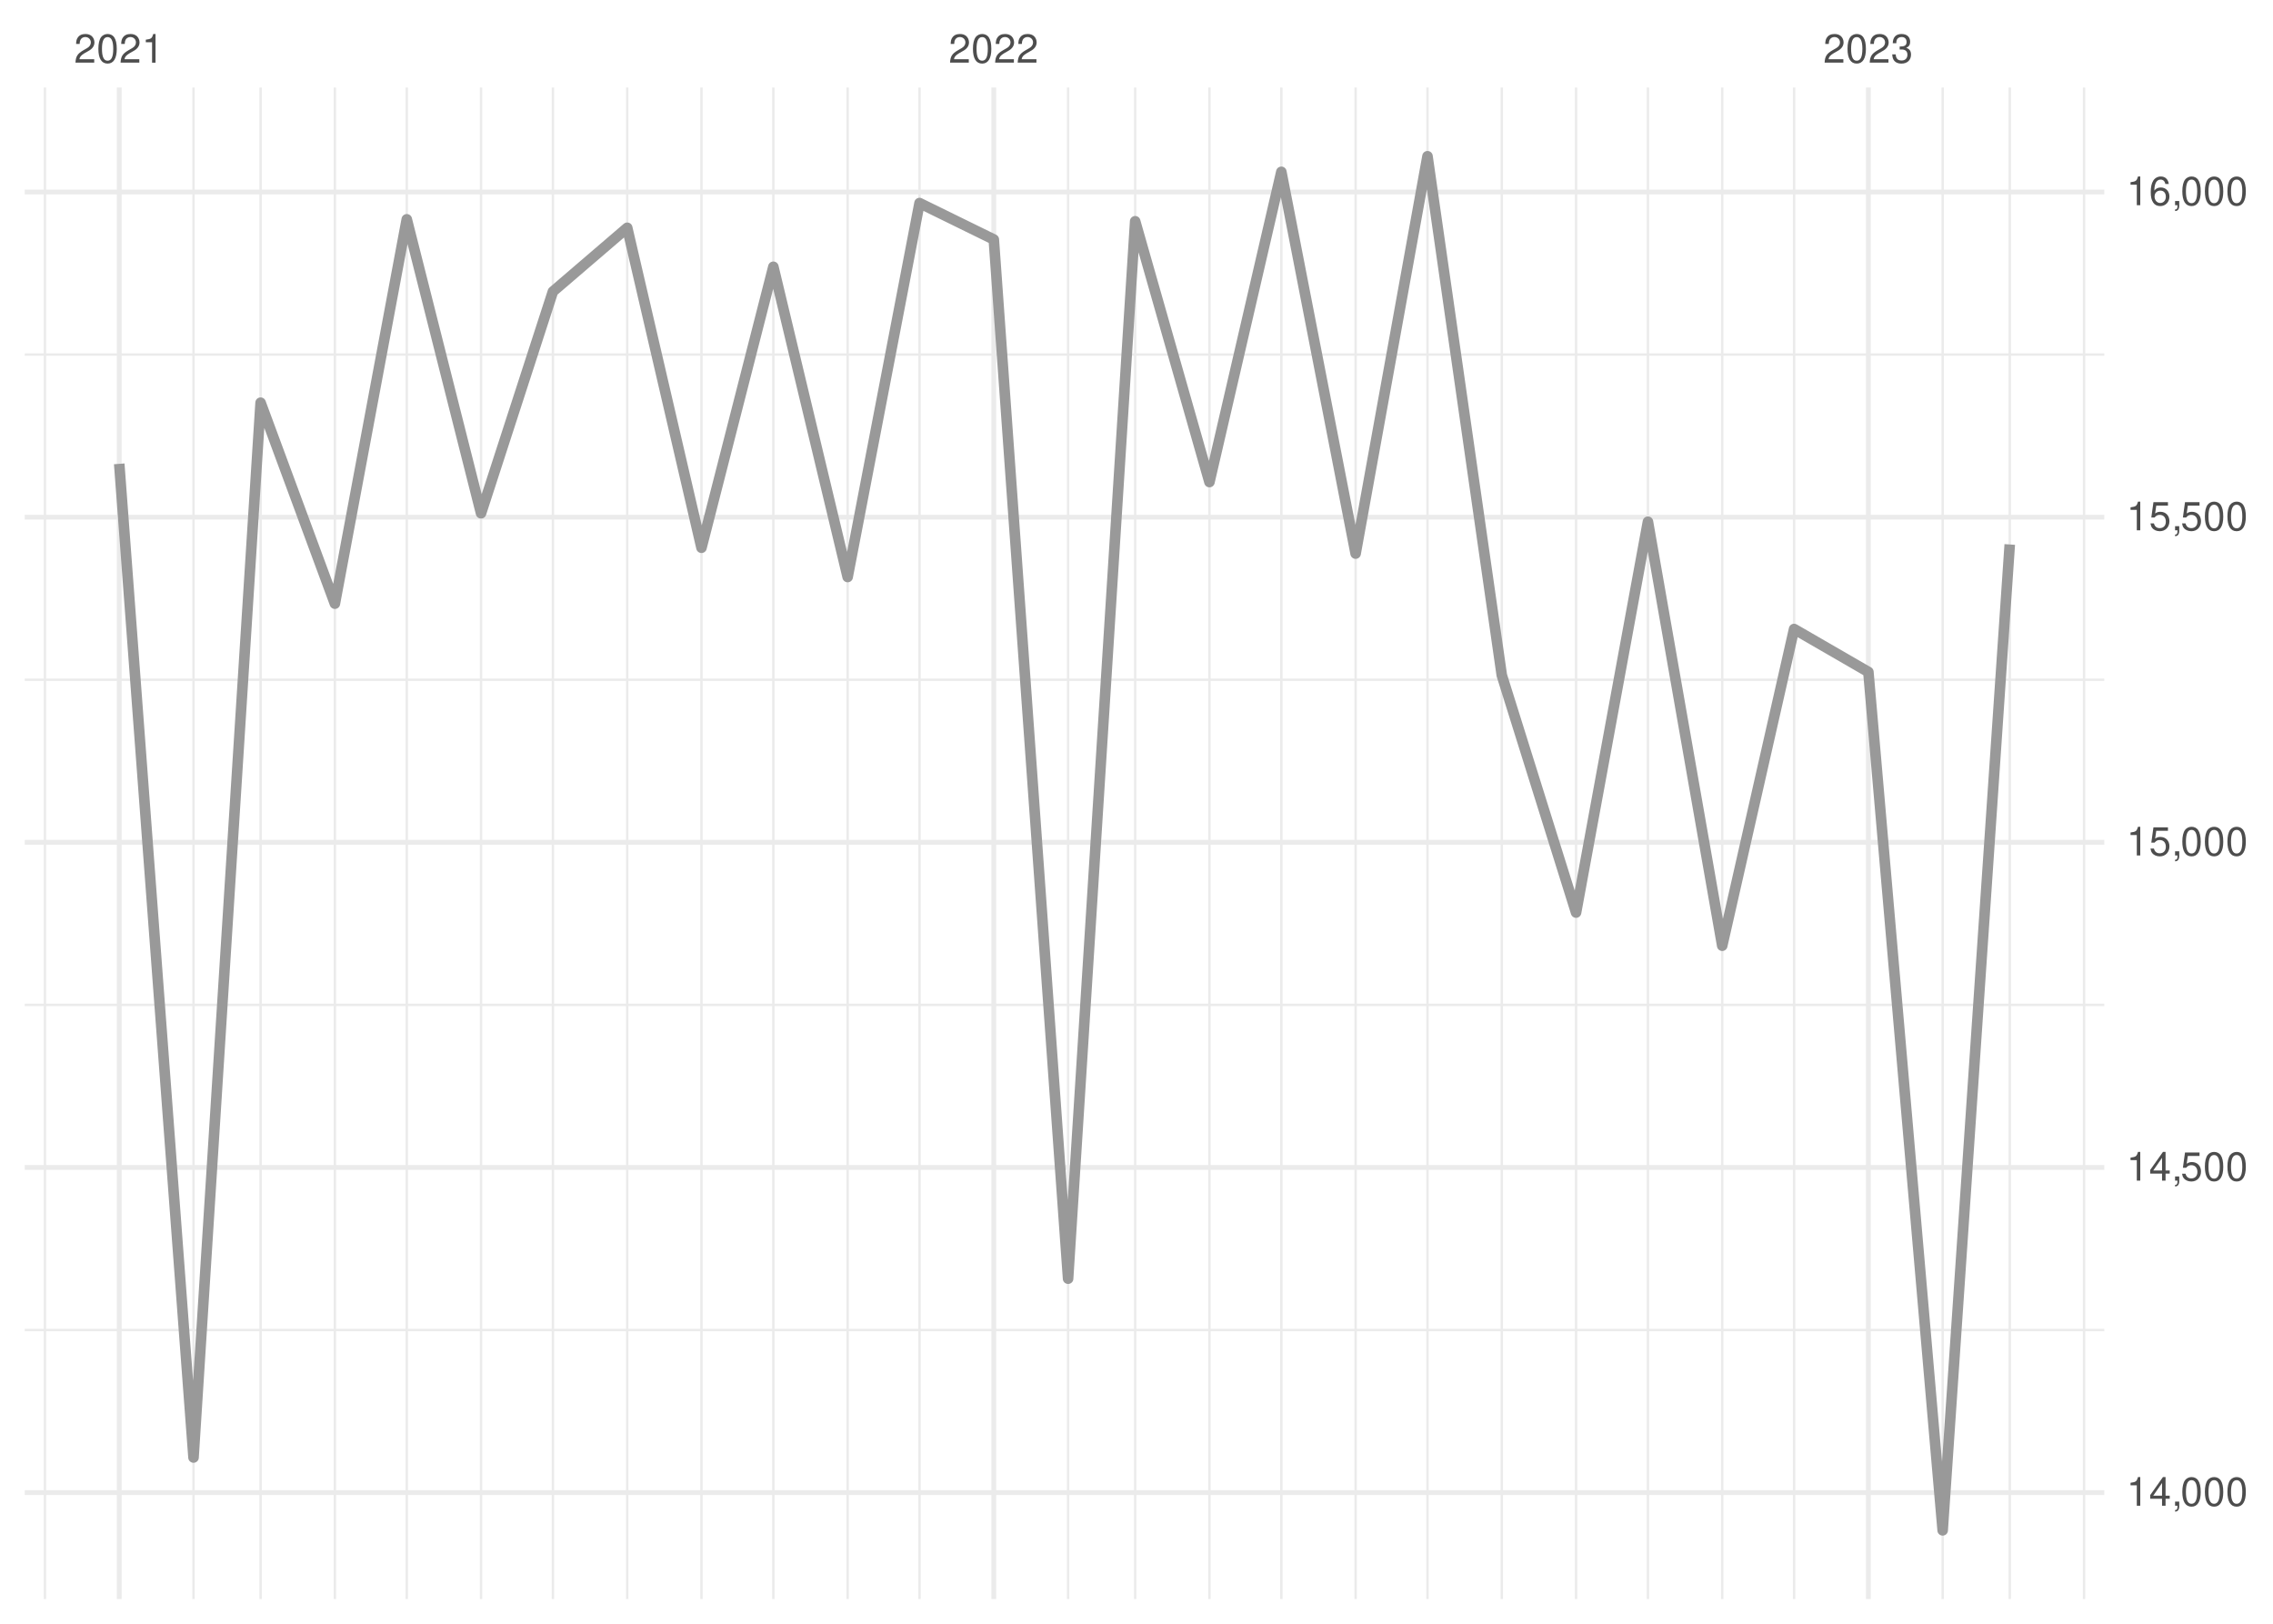
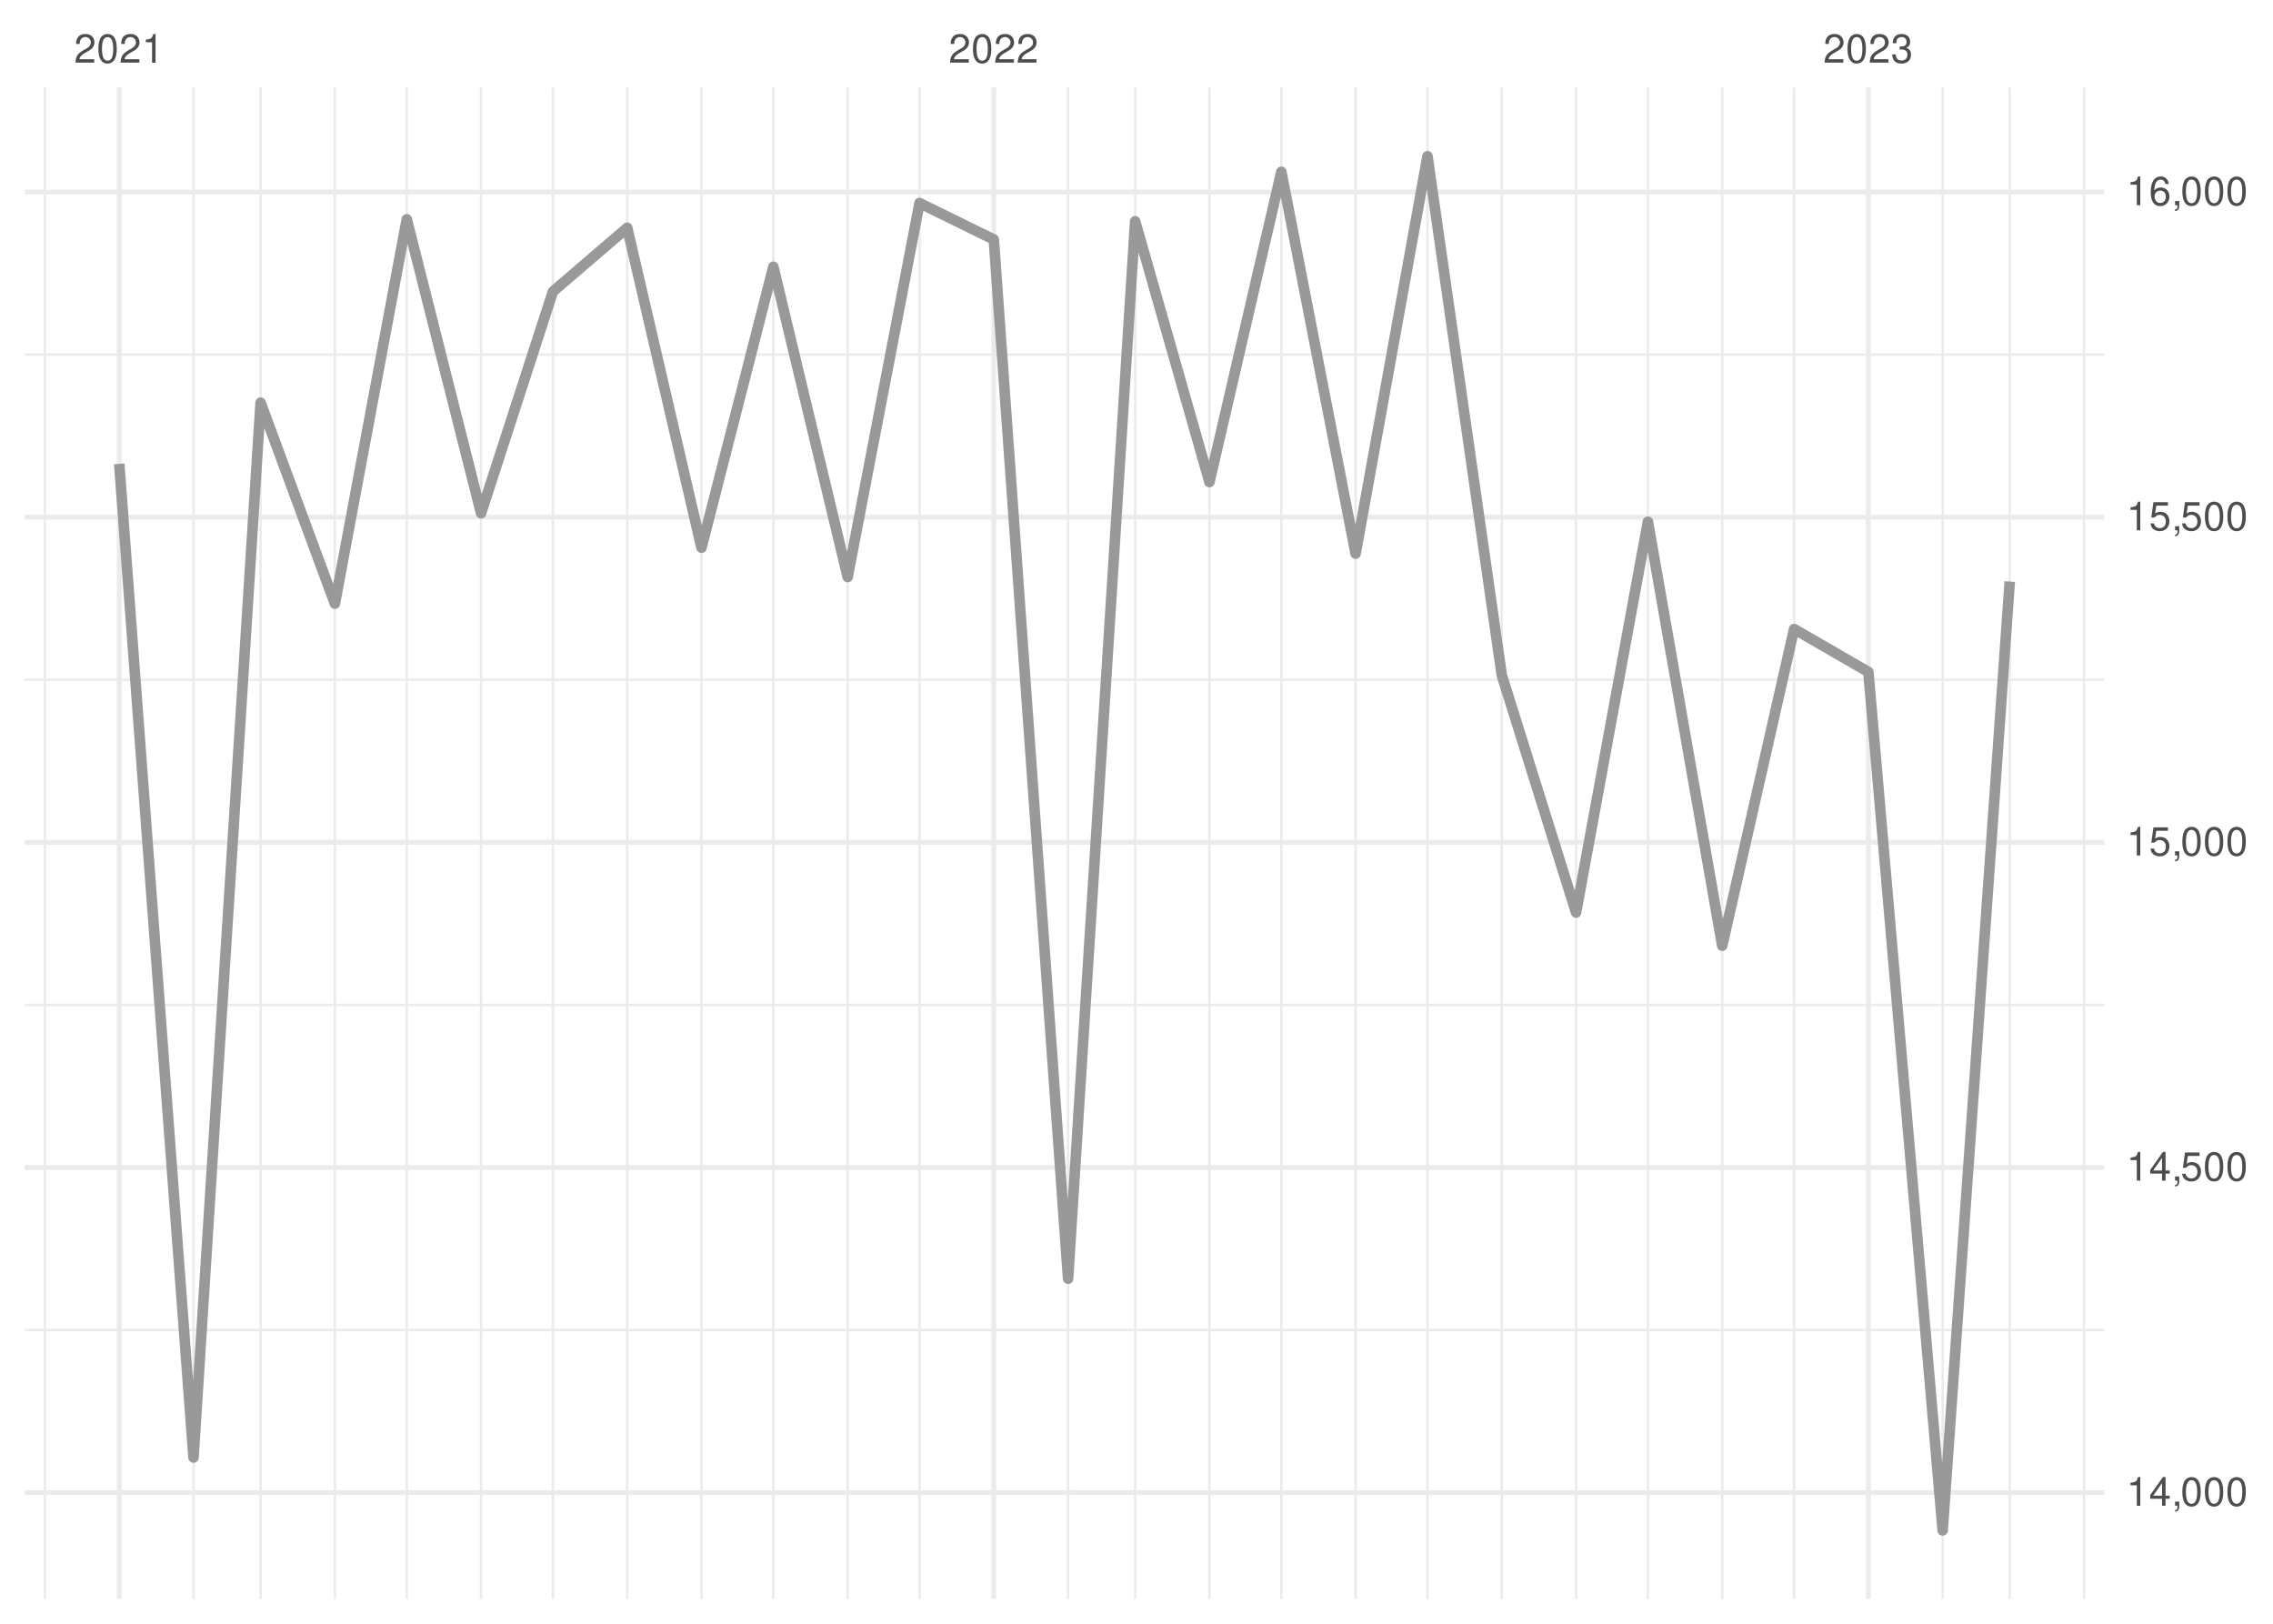
<svg xmlns="http://www.w3.org/2000/svg" xmlns:xlink="http://www.w3.org/1999/xlink" width="504pt" height="360pt" viewBox="0 0 504 360" version="1.1">
  <defs>
    <g>
      <symbol overflow="visible" id="glyph0-0">
        <path style="stroke:none;" d="" />
      </symbol>
      <symbol overflow="visible" id="glyph0-1">
        <path style="stroke:none;" d="M 4.453 -0.766 L 1.172 -0.766 C 1.25 -1.297 1.531 -1.625 2.297 -2.094 L 3.172 -2.594 C 4.047 -3.062 4.5 -3.719 4.5 -4.5 C 4.5 -5.031 4.281 -5.531 3.922 -5.875 C 3.547 -6.203 3.094 -6.359 2.5 -6.359 C 1.703 -6.359 1.125 -6.078 0.781 -5.531 C 0.547 -5.203 0.453 -4.797 0.438 -4.156 L 1.219 -4.156 C 1.234 -4.594 1.297 -4.844 1.406 -5.062 C 1.594 -5.438 2 -5.688 2.469 -5.688 C 3.172 -5.688 3.703 -5.172 3.703 -4.484 C 3.703 -3.969 3.406 -3.531 2.859 -3.219 L 2.047 -2.75 C 0.75 -2 0.375 -1.406 0.297 -0.016 L 4.453 -0.016 Z M 4.453 -0.766 " />
      </symbol>
      <symbol overflow="visible" id="glyph0-2">
        <path style="stroke:none;" d="M 2.422 -6.359 C 1.844 -6.359 1.312 -6.094 0.984 -5.672 C 0.578 -5.109 0.375 -4.25 0.375 -3.078 C 0.375 -0.938 1.078 0.203 2.422 0.203 C 3.734 0.203 4.453 -0.938 4.453 -3.031 C 4.453 -4.25 4.266 -5.078 3.859 -5.672 C 3.531 -6.109 3.016 -6.359 2.422 -6.359 Z M 2.422 -5.672 C 3.25 -5.672 3.672 -4.828 3.672 -3.094 C 3.672 -1.281 3.266 -0.438 2.406 -0.438 C 1.578 -0.438 1.172 -1.312 1.172 -3.062 C 1.172 -4.828 1.578 -5.672 2.422 -5.672 Z M 2.422 -5.672 " />
      </symbol>
      <symbol overflow="visible" id="glyph0-3">
        <path style="stroke:none;" d="M 2.281 -4.531 L 2.281 0 L 3.047 0 L 3.047 -6.359 L 2.547 -6.359 C 2.266 -5.391 2.094 -5.25 0.891 -5.094 L 0.891 -4.531 Z M 2.281 -4.531 " />
      </symbol>
      <symbol overflow="visible" id="glyph0-4">
        <path style="stroke:none;" d="M 1.938 -2.922 L 2.359 -2.922 C 3.203 -2.922 3.656 -2.531 3.656 -1.766 C 3.656 -0.969 3.172 -0.484 2.375 -0.484 C 1.516 -0.484 1.109 -0.922 1.062 -1.844 L 0.281 -1.844 C 0.312 -1.344 0.406 -1 0.547 -0.719 C 0.875 -0.109 1.484 0.203 2.344 0.203 C 3.625 0.203 4.453 -0.578 4.453 -1.781 C 4.453 -2.594 4.141 -3.031 3.391 -3.297 C 3.969 -3.531 4.266 -3.969 4.266 -4.609 C 4.266 -5.703 3.547 -6.359 2.359 -6.359 C 1.109 -6.359 0.438 -5.656 0.406 -4.312 L 1.188 -4.312 C 1.203 -4.703 1.234 -4.922 1.328 -5.109 C 1.5 -5.469 1.891 -5.688 2.375 -5.688 C 3.062 -5.688 3.469 -5.266 3.469 -4.578 C 3.469 -4.141 3.312 -3.859 2.969 -3.719 C 2.766 -3.625 2.484 -3.594 1.938 -3.578 Z M 1.938 -2.922 " />
      </symbol>
      <symbol overflow="visible" id="glyph0-5">
        <path style="stroke:none;" d="M 2.875 -1.547 L 2.875 0 L 3.656 0 L 3.656 -1.547 L 4.578 -1.547 L 4.578 -2.234 L 3.656 -2.234 L 3.656 -6.359 L 3.078 -6.359 L 0.25 -2.359 L 0.25 -1.547 Z M 2.875 -2.234 L 0.922 -2.234 L 2.875 -5.047 Z M 2.875 -2.234 " />
      </symbol>
      <symbol overflow="visible" id="glyph0-6">
        <path style="stroke:none;" d="M 0.766 -0.922 L 0.766 0 L 1.297 0 L 1.297 0.156 C 1.297 0.766 1.172 0.938 0.766 0.953 L 0.766 1.297 C 1.344 1.312 1.688 0.891 1.688 0.141 L 1.688 -0.922 Z M 0.766 -0.922 " />
      </symbol>
      <symbol overflow="visible" id="glyph0-7">
        <path style="stroke:none;" d="M 4.188 -6.234 L 0.969 -6.234 L 0.5 -2.844 L 1.219 -2.844 C 1.578 -3.266 1.875 -3.422 2.359 -3.422 C 3.203 -3.422 3.719 -2.844 3.719 -1.922 C 3.719 -1.031 3.203 -0.484 2.359 -0.484 C 1.688 -0.484 1.266 -0.828 1.078 -1.531 L 0.312 -1.531 C 0.406 -1.016 0.5 -0.781 0.688 -0.547 C 1.031 -0.078 1.672 0.203 2.375 0.203 C 3.641 0.203 4.516 -0.719 4.516 -2.031 C 4.516 -3.266 3.688 -4.109 2.5 -4.109 C 2.062 -4.109 1.703 -4 1.344 -3.734 L 1.594 -5.469 L 4.188 -5.469 Z M 4.188 -6.234 " />
      </symbol>
      <symbol overflow="visible" id="glyph0-8">
        <path style="stroke:none;" d="M 4.375 -4.703 C 4.234 -5.75 3.562 -6.359 2.609 -6.359 C 1.922 -6.359 1.312 -6.031 0.938 -5.453 C 0.547 -4.828 0.375 -4.062 0.375 -2.906 C 0.375 -1.828 0.531 -1.156 0.906 -0.594 C 1.234 -0.078 1.781 0.203 2.469 0.203 C 3.656 0.203 4.516 -0.688 4.516 -1.922 C 4.516 -3.094 3.719 -3.922 2.609 -3.922 C 1.984 -3.922 1.5 -3.688 1.172 -3.234 C 1.172 -4.797 1.672 -5.672 2.562 -5.672 C 3.109 -5.672 3.484 -5.328 3.609 -4.703 Z M 2.5 -3.234 C 3.25 -3.234 3.719 -2.703 3.719 -1.859 C 3.719 -1.062 3.188 -0.484 2.484 -0.484 C 1.766 -0.484 1.219 -1.094 1.219 -1.906 C 1.219 -2.688 1.734 -3.234 2.5 -3.234 Z M 2.5 -3.234 " />
      </symbol>
    </g>
    <clipPath id="clip1">
      <path d="M 5.48 294 L 466.59 294 L 466.59 296 L 5.48 296 Z M 5.48 294 " />
    </clipPath>
    <clipPath id="clip2">
      <path d="M 5.48 222 L 466.59 222 L 466.59 224 L 5.48 224 Z M 5.48 222 " />
    </clipPath>
    <clipPath id="clip3">
      <path d="M 5.48 150 L 466.59 150 L 466.59 151 L 5.48 151 Z M 5.48 150 " />
    </clipPath>
    <clipPath id="clip4">
      <path d="M 5.48 78 L 466.59 78 L 466.59 79 L 5.48 79 Z M 5.48 78 " />
    </clipPath>
    <clipPath id="clip5">
      <path d="M 9 19.41 L 11 19.41 L 11 354.52 L 9 354.52 Z M 9 19.41 " />
    </clipPath>
    <clipPath id="clip6">
      <path d="M 42 19.41 L 44 19.41 L 44 354.52 L 42 354.52 Z M 42 19.41 " />
    </clipPath>
    <clipPath id="clip7">
      <path d="M 57 19.41 L 59 19.41 L 59 354.52 L 57 354.52 Z M 57 19.41 " />
    </clipPath>
    <clipPath id="clip8">
      <path d="M 73 19.41 L 75 19.41 L 75 354.52 L 73 354.52 Z M 73 19.41 " />
    </clipPath>
    <clipPath id="clip9">
      <path d="M 89 19.41 L 91 19.41 L 91 354.52 L 89 354.52 Z M 89 19.41 " />
    </clipPath>
    <clipPath id="clip10">
      <path d="M 106 19.41 L 107 19.41 L 107 354.52 L 106 354.52 Z M 106 19.41 " />
    </clipPath>
    <clipPath id="clip11">
      <path d="M 122 19.41 L 123 19.41 L 123 354.52 L 122 354.52 Z M 122 19.41 " />
    </clipPath>
    <clipPath id="clip12">
      <path d="M 138 19.41 L 140 19.41 L 140 354.52 L 138 354.52 Z M 138 19.41 " />
    </clipPath>
    <clipPath id="clip13">
      <path d="M 155 19.41 L 156 19.41 L 156 354.52 L 155 354.52 Z M 155 19.41 " />
    </clipPath>
    <clipPath id="clip14">
      <path d="M 171 19.41 L 172 19.41 L 172 354.52 L 171 354.52 Z M 171 19.41 " />
    </clipPath>
    <clipPath id="clip15">
      <path d="M 187 19.41 L 189 19.41 L 189 354.52 L 187 354.52 Z M 187 19.41 " />
    </clipPath>
    <clipPath id="clip16">
      <path d="M 203 19.41 L 205 19.41 L 205 354.52 L 203 354.52 Z M 203 19.41 " />
    </clipPath>
    <clipPath id="clip17">
      <path d="M 236 19.41 L 238 19.41 L 238 354.52 L 236 354.52 Z M 236 19.41 " />
    </clipPath>
    <clipPath id="clip18">
      <path d="M 251 19.41 L 252 19.41 L 252 354.52 L 251 354.52 Z M 251 19.41 " />
    </clipPath>
    <clipPath id="clip19">
      <path d="M 267 19.41 L 269 19.41 L 269 354.52 L 267 354.52 Z M 267 19.41 " />
    </clipPath>
    <clipPath id="clip20">
      <path d="M 283 19.41 L 285 19.41 L 285 354.52 L 283 354.52 Z M 283 19.41 " />
    </clipPath>
    <clipPath id="clip21">
      <path d="M 300 19.41 L 301 19.41 L 301 354.52 L 300 354.52 Z M 300 19.41 " />
    </clipPath>
    <clipPath id="clip22">
      <path d="M 316 19.41 L 317 19.41 L 317 354.52 L 316 354.52 Z M 316 19.41 " />
    </clipPath>
    <clipPath id="clip23">
      <path d="M 332 19.41 L 334 19.41 L 334 354.52 L 332 354.52 Z M 332 19.41 " />
    </clipPath>
    <clipPath id="clip24">
      <path d="M 349 19.41 L 350 19.41 L 350 354.52 L 349 354.52 Z M 349 19.41 " />
    </clipPath>
    <clipPath id="clip25">
      <path d="M 365 19.41 L 366 19.41 L 366 354.52 L 365 354.52 Z M 365 19.41 " />
    </clipPath>
    <clipPath id="clip26">
      <path d="M 381 19.41 L 383 19.41 L 383 354.52 L 381 354.52 Z M 381 19.41 " />
    </clipPath>
    <clipPath id="clip27">
      <path d="M 397 19.41 L 399 19.41 L 399 354.52 L 397 354.52 Z M 397 19.41 " />
    </clipPath>
    <clipPath id="clip28">
      <path d="M 430 19.41 L 432 19.41 L 432 354.52 L 430 354.52 Z M 430 19.41 " />
    </clipPath>
    <clipPath id="clip29">
      <path d="M 445 19.41 L 446 19.41 L 446 354.52 L 445 354.52 Z M 445 19.41 " />
    </clipPath>
    <clipPath id="clip30">
      <path d="M 461 19.41 L 463 19.41 L 463 354.52 L 461 354.52 Z M 461 19.41 " />
    </clipPath>
    <clipPath id="clip31">
      <path d="M 5.48 330 L 466.59 330 L 466.59 332 L 5.48 332 Z M 5.48 330 " />
    </clipPath>
    <clipPath id="clip32">
      <path d="M 5.48 258 L 466.59 258 L 466.59 260 L 5.48 260 Z M 5.48 258 " />
    </clipPath>
    <clipPath id="clip33">
      <path d="M 5.48 186 L 466.59 186 L 466.59 188 L 5.48 188 Z M 5.48 186 " />
    </clipPath>
    <clipPath id="clip34">
      <path d="M 5.48 114 L 466.59 114 L 466.59 116 L 5.48 116 Z M 5.48 114 " />
    </clipPath>
    <clipPath id="clip35">
      <path d="M 5.48 42 L 466.59 42 L 466.59 44 L 5.48 44 Z M 5.48 42 " />
    </clipPath>
    <clipPath id="clip36">
      <path d="M 25 19.41 L 27 19.41 L 27 354.52 L 25 354.52 Z M 25 19.41 " />
    </clipPath>
    <clipPath id="clip37">
      <path d="M 219 19.41 L 221 19.41 L 221 354.52 L 219 354.52 Z M 219 19.41 " />
    </clipPath>
    <clipPath id="clip38">
      <path d="M 413 19.41 L 415 19.41 L 415 354.52 L 413 354.52 Z M 413 19.41 " />
    </clipPath>
  </defs>
  <g id="surface26">
    <rect x="0" y="0" width="504" height="360" style="fill:rgb(100%,100%,100%);fill-opacity:1;stroke:none;" />
    <g clip-path="url(#clip1)" clip-rule="nonzero">
      <path style="fill:none;stroke-width:0.533;stroke-linecap:butt;stroke-linejoin:round;stroke:rgb(92.157%,92.157%,92.157%);stroke-opacity:1;stroke-miterlimit:10;" d="M 5.48 294.883 L 466.59 294.883 " />
    </g>
    <g clip-path="url(#clip2)" clip-rule="nonzero">
      <path style="fill:none;stroke-width:0.533;stroke-linecap:butt;stroke-linejoin:round;stroke:rgb(92.157%,92.157%,92.157%);stroke-opacity:1;stroke-miterlimit:10;" d="M 5.48 222.793 L 466.59 222.793 " />
    </g>
    <g clip-path="url(#clip3)" clip-rule="nonzero">
      <path style="fill:none;stroke-width:0.533;stroke-linecap:butt;stroke-linejoin:round;stroke:rgb(92.157%,92.157%,92.157%);stroke-opacity:1;stroke-miterlimit:10;" d="M 5.48 150.707 L 466.59 150.707 " />
    </g>
    <g clip-path="url(#clip4)" clip-rule="nonzero">
      <path style="fill:none;stroke-width:0.533;stroke-linecap:butt;stroke-linejoin:round;stroke:rgb(92.157%,92.157%,92.157%);stroke-opacity:1;stroke-miterlimit:10;" d="M 5.48 78.617 L 466.59 78.617 " />
    </g>
    <g clip-path="url(#clip5)" clip-rule="nonzero">
      <path style="fill:none;stroke-width:0.533;stroke-linecap:butt;stroke-linejoin:round;stroke:rgb(92.157%,92.157%,92.157%);stroke-opacity:1;stroke-miterlimit:10;" d="M 9.969 354.52 L 9.969 19.41 " />
    </g>
    <g clip-path="url(#clip6)" clip-rule="nonzero">
      <path style="fill:none;stroke-width:0.533;stroke-linecap:butt;stroke-linejoin:round;stroke:rgb(92.157%,92.157%,92.157%);stroke-opacity:1;stroke-miterlimit:10;" d="M 42.91 354.52 L 42.91 19.41 " />
    </g>
    <g clip-path="url(#clip7)" clip-rule="nonzero">
      <path style="fill:none;stroke-width:0.533;stroke-linecap:butt;stroke-linejoin:round;stroke:rgb(92.157%,92.157%,92.157%);stroke-opacity:1;stroke-miterlimit:10;" d="M 57.785 354.52 L 57.785 19.41 " />
    </g>
    <g clip-path="url(#clip8)" clip-rule="nonzero">
      <path style="fill:none;stroke-width:0.533;stroke-linecap:butt;stroke-linejoin:round;stroke:rgb(92.157%,92.157%,92.157%);stroke-opacity:1;stroke-miterlimit:10;" d="M 74.254 354.52 L 74.254 19.41 " />
    </g>
    <g clip-path="url(#clip9)" clip-rule="nonzero">
      <path style="fill:none;stroke-width:0.533;stroke-linecap:butt;stroke-linejoin:round;stroke:rgb(92.157%,92.157%,92.157%);stroke-opacity:1;stroke-miterlimit:10;" d="M 90.195 354.52 L 90.195 19.41 " />
    </g>
    <g clip-path="url(#clip10)" clip-rule="nonzero">
      <path style="fill:none;stroke-width:0.533;stroke-linecap:butt;stroke-linejoin:round;stroke:rgb(92.157%,92.157%,92.157%);stroke-opacity:1;stroke-miterlimit:10;" d="M 106.664 354.52 L 106.664 19.41 " />
    </g>
    <g clip-path="url(#clip11)" clip-rule="nonzero">
      <path style="fill:none;stroke-width:0.533;stroke-linecap:butt;stroke-linejoin:round;stroke:rgb(92.157%,92.157%,92.157%);stroke-opacity:1;stroke-miterlimit:10;" d="M 122.602 354.52 L 122.602 19.41 " />
    </g>
    <g clip-path="url(#clip12)" clip-rule="nonzero">
      <path style="fill:none;stroke-width:0.533;stroke-linecap:butt;stroke-linejoin:round;stroke:rgb(92.157%,92.157%,92.157%);stroke-opacity:1;stroke-miterlimit:10;" d="M 139.074 354.52 L 139.074 19.41 " />
    </g>
    <g clip-path="url(#clip13)" clip-rule="nonzero">
      <path style="fill:none;stroke-width:0.533;stroke-linecap:butt;stroke-linejoin:round;stroke:rgb(92.157%,92.157%,92.157%);stroke-opacity:1;stroke-miterlimit:10;" d="M 155.543 354.52 L 155.543 19.41 " />
    </g>
    <g clip-path="url(#clip14)" clip-rule="nonzero">
      <path style="fill:none;stroke-width:0.533;stroke-linecap:butt;stroke-linejoin:round;stroke:rgb(92.157%,92.157%,92.157%);stroke-opacity:1;stroke-miterlimit:10;" d="M 171.48 354.52 L 171.48 19.41 " />
    </g>
    <g clip-path="url(#clip15)" clip-rule="nonzero">
      <path style="fill:none;stroke-width:0.533;stroke-linecap:butt;stroke-linejoin:round;stroke:rgb(92.157%,92.157%,92.157%);stroke-opacity:1;stroke-miterlimit:10;" d="M 187.953 354.52 L 187.953 19.41 " />
    </g>
    <g clip-path="url(#clip16)" clip-rule="nonzero">
      <path style="fill:none;stroke-width:0.533;stroke-linecap:butt;stroke-linejoin:round;stroke:rgb(92.157%,92.157%,92.157%);stroke-opacity:1;stroke-miterlimit:10;" d="M 203.891 354.52 L 203.891 19.41 " />
    </g>
    <g clip-path="url(#clip17)" clip-rule="nonzero">
      <path style="fill:none;stroke-width:0.533;stroke-linecap:butt;stroke-linejoin:round;stroke:rgb(92.157%,92.157%,92.157%);stroke-opacity:1;stroke-miterlimit:10;" d="M 236.832 354.52 L 236.832 19.41 " />
    </g>
    <g clip-path="url(#clip18)" clip-rule="nonzero">
      <path style="fill:none;stroke-width:0.533;stroke-linecap:butt;stroke-linejoin:round;stroke:rgb(92.157%,92.157%,92.157%);stroke-opacity:1;stroke-miterlimit:10;" d="M 251.707 354.52 L 251.707 19.41 " />
    </g>
    <g clip-path="url(#clip19)" clip-rule="nonzero">
      <path style="fill:none;stroke-width:0.533;stroke-linecap:butt;stroke-linejoin:round;stroke:rgb(92.157%,92.157%,92.157%);stroke-opacity:1;stroke-miterlimit:10;" d="M 268.176 354.52 L 268.176 19.41 " />
    </g>
    <g clip-path="url(#clip20)" clip-rule="nonzero">
      <path style="fill:none;stroke-width:0.533;stroke-linecap:butt;stroke-linejoin:round;stroke:rgb(92.157%,92.157%,92.157%);stroke-opacity:1;stroke-miterlimit:10;" d="M 284.117 354.52 L 284.117 19.41 " />
    </g>
    <g clip-path="url(#clip21)" clip-rule="nonzero">
      <path style="fill:none;stroke-width:0.533;stroke-linecap:butt;stroke-linejoin:round;stroke:rgb(92.157%,92.157%,92.157%);stroke-opacity:1;stroke-miterlimit:10;" d="M 300.586 354.52 L 300.586 19.41 " />
    </g>
    <g clip-path="url(#clip22)" clip-rule="nonzero">
      <path style="fill:none;stroke-width:0.533;stroke-linecap:butt;stroke-linejoin:round;stroke:rgb(92.157%,92.157%,92.157%);stroke-opacity:1;stroke-miterlimit:10;" d="M 316.523 354.52 L 316.523 19.41 " />
    </g>
    <g clip-path="url(#clip23)" clip-rule="nonzero">
      <path style="fill:none;stroke-width:0.533;stroke-linecap:butt;stroke-linejoin:round;stroke:rgb(92.157%,92.157%,92.157%);stroke-opacity:1;stroke-miterlimit:10;" d="M 332.996 354.52 L 332.996 19.41 " />
    </g>
    <g clip-path="url(#clip24)" clip-rule="nonzero">
      <path style="fill:none;stroke-width:0.533;stroke-linecap:butt;stroke-linejoin:round;stroke:rgb(92.157%,92.157%,92.157%);stroke-opacity:1;stroke-miterlimit:10;" d="M 349.465 354.52 L 349.465 19.41 " />
    </g>
    <g clip-path="url(#clip25)" clip-rule="nonzero">
      <path style="fill:none;stroke-width:0.533;stroke-linecap:butt;stroke-linejoin:round;stroke:rgb(92.157%,92.157%,92.157%);stroke-opacity:1;stroke-miterlimit:10;" d="M 365.402 354.52 L 365.402 19.41 " />
    </g>
    <g clip-path="url(#clip26)" clip-rule="nonzero">
      <path style="fill:none;stroke-width:0.533;stroke-linecap:butt;stroke-linejoin:round;stroke:rgb(92.157%,92.157%,92.157%);stroke-opacity:1;stroke-miterlimit:10;" d="M 381.875 354.52 L 381.875 19.41 " />
    </g>
    <g clip-path="url(#clip27)" clip-rule="nonzero">
      <path style="fill:none;stroke-width:0.533;stroke-linecap:butt;stroke-linejoin:round;stroke:rgb(92.157%,92.157%,92.157%);stroke-opacity:1;stroke-miterlimit:10;" d="M 397.812 354.52 L 397.812 19.41 " />
    </g>
    <g clip-path="url(#clip28)" clip-rule="nonzero">
      <path style="fill:none;stroke-width:0.533;stroke-linecap:butt;stroke-linejoin:round;stroke:rgb(92.157%,92.157%,92.157%);stroke-opacity:1;stroke-miterlimit:10;" d="M 430.754 354.52 L 430.754 19.41 " />
    </g>
    <g clip-path="url(#clip29)" clip-rule="nonzero">
      <path style="fill:none;stroke-width:0.533;stroke-linecap:butt;stroke-linejoin:round;stroke:rgb(92.157%,92.157%,92.157%);stroke-opacity:1;stroke-miterlimit:10;" d="M 445.629 354.52 L 445.629 19.41 " />
    </g>
    <g clip-path="url(#clip30)" clip-rule="nonzero">
      <path style="fill:none;stroke-width:0.533;stroke-linecap:butt;stroke-linejoin:round;stroke:rgb(92.157%,92.157%,92.157%);stroke-opacity:1;stroke-miterlimit:10;" d="M 462.102 354.52 L 462.102 19.41 " />
    </g>
    <g clip-path="url(#clip31)" clip-rule="nonzero">
      <path style="fill:none;stroke-width:1.067;stroke-linecap:butt;stroke-linejoin:round;stroke:rgb(92.157%,92.157%,92.157%);stroke-opacity:1;stroke-miterlimit:10;" d="M 5.48 330.926 L 466.59 330.926 " />
    </g>
    <g clip-path="url(#clip32)" clip-rule="nonzero">
      <path style="fill:none;stroke-width:1.067;stroke-linecap:butt;stroke-linejoin:round;stroke:rgb(92.157%,92.157%,92.157%);stroke-opacity:1;stroke-miterlimit:10;" d="M 5.48 258.836 L 466.59 258.836 " />
    </g>
    <g clip-path="url(#clip33)" clip-rule="nonzero">
      <path style="fill:none;stroke-width:1.067;stroke-linecap:butt;stroke-linejoin:round;stroke:rgb(92.157%,92.157%,92.157%);stroke-opacity:1;stroke-miterlimit:10;" d="M 5.48 186.75 L 466.59 186.75 " />
    </g>
    <g clip-path="url(#clip34)" clip-rule="nonzero">
      <path style="fill:none;stroke-width:1.067;stroke-linecap:butt;stroke-linejoin:round;stroke:rgb(92.157%,92.157%,92.157%);stroke-opacity:1;stroke-miterlimit:10;" d="M 5.48 114.66 L 466.59 114.66 " />
    </g>
    <g clip-path="url(#clip35)" clip-rule="nonzero">
      <path style="fill:none;stroke-width:1.067;stroke-linecap:butt;stroke-linejoin:round;stroke:rgb(92.157%,92.157%,92.157%);stroke-opacity:1;stroke-miterlimit:10;" d="M 5.48 42.574 L 466.59 42.574 " />
    </g>
    <g clip-path="url(#clip36)" clip-rule="nonzero">
      <path style="fill:none;stroke-width:1.067;stroke-linecap:butt;stroke-linejoin:round;stroke:rgb(92.157%,92.157%,92.157%);stroke-opacity:1;stroke-miterlimit:10;" d="M 26.438 354.52 L 26.438 19.41 " />
    </g>
    <g clip-path="url(#clip37)" clip-rule="nonzero">
      <path style="fill:none;stroke-width:1.067;stroke-linecap:butt;stroke-linejoin:round;stroke:rgb(92.157%,92.157%,92.157%);stroke-opacity:1;stroke-miterlimit:10;" d="M 220.359 354.52 L 220.359 19.41 " />
    </g>
    <g clip-path="url(#clip38)" clip-rule="nonzero">
      <path style="fill:none;stroke-width:1.067;stroke-linecap:butt;stroke-linejoin:round;stroke:rgb(92.157%,92.157%,92.157%);stroke-opacity:1;stroke-miterlimit:10;" d="M 414.281 354.52 L 414.281 19.41 " />
    </g>
-     <path style="fill:none;stroke-width:2.347;stroke-linecap:butt;stroke-linejoin:round;stroke:rgb(60%,60%,60%);stroke-opacity:1;stroke-miterlimit:10;" d="M 26.438 102.84 L 42.91 323.141 L 57.785 89.285 L 74.254 133.836 L 90.195 48.629 L 106.664 113.797 L 122.602 64.633 L 139.074 50.504 L 155.543 121.438 L 171.48 59.152 L 187.953 127.926 L 203.891 45.023 L 220.359 53.098 L 236.832 283.492 L 251.707 49.062 L 268.176 106.875 L 284.117 38.102 L 300.586 122.734 L 316.523 34.645 L 332.996 149.695 L 349.465 202.32 L 365.402 115.672 L 381.875 209.672 L 397.812 139.461 L 414.281 148.977 L 430.754 339.289 L 445.629 120.715 " />
+     <path style="fill:none;stroke-width:2.347;stroke-linecap:butt;stroke-linejoin:round;stroke:rgb(60%,60%,60%);stroke-opacity:1;stroke-miterlimit:10;" d="M 26.438 102.84 L 42.91 323.141 L 57.785 89.285 L 74.254 133.836 L 90.195 48.629 L 106.664 113.797 L 122.602 64.633 L 139.074 50.504 L 155.543 121.438 L 171.48 59.152 L 187.953 127.926 L 203.891 45.023 L 220.359 53.098 L 236.832 283.492 L 251.707 49.062 L 268.176 106.875 L 284.117 38.102 L 300.586 122.734 L 316.523 34.645 L 332.996 149.695 L 349.465 202.32 L 365.402 115.672 L 381.875 209.672 L 397.812 139.461 L 414.281 148.977 L 430.754 339.289 L 445.629 128.934 " />
    <g style="fill:rgb(30.196%,30.196%,30.196%);fill-opacity:1;">
      <use xlink:href="#glyph0-1" x="16.438" y="13.896" />
      <use xlink:href="#glyph0-2" x="21.438" y="13.896" />
      <use xlink:href="#glyph0-1" x="26.438" y="13.896" />
      <use xlink:href="#glyph0-3" x="31.438" y="13.896" />
    </g>
    <g style="fill:rgb(30.196%,30.196%,30.196%);fill-opacity:1;">
      <use xlink:href="#glyph0-1" x="210.359" y="13.896" />
      <use xlink:href="#glyph0-2" x="215.359" y="13.896" />
      <use xlink:href="#glyph0-1" x="220.359" y="13.896" />
      <use xlink:href="#glyph0-1" x="225.359" y="13.896" />
    </g>
    <g style="fill:rgb(30.196%,30.196%,30.196%);fill-opacity:1;">
      <use xlink:href="#glyph0-1" x="404.281" y="13.896" />
      <use xlink:href="#glyph0-2" x="409.281" y="13.896" />
      <use xlink:href="#glyph0-1" x="414.281" y="13.896" />
      <use xlink:href="#glyph0-4" x="419.281" y="13.896" />
    </g>
    <g style="fill:rgb(30.196%,30.196%,30.196%);fill-opacity:1;">
      <use xlink:href="#glyph0-3" x="471.52" y="333.841" />
      <use xlink:href="#glyph0-5" x="476.52" y="333.841" />
      <use xlink:href="#glyph0-6" x="481.52" y="333.841" />
      <use xlink:href="#glyph0-2" x="483.52" y="333.841" />
      <use xlink:href="#glyph0-2" x="488.52" y="333.841" />
      <use xlink:href="#glyph0-2" x="493.52" y="333.841" />
    </g>
    <g style="fill:rgb(30.196%,30.196%,30.196%);fill-opacity:1;">
      <use xlink:href="#glyph0-3" x="471.52" y="261.751" />
      <use xlink:href="#glyph0-5" x="476.52" y="261.751" />
      <use xlink:href="#glyph0-6" x="481.52" y="261.751" />
      <use xlink:href="#glyph0-7" x="483.52" y="261.751" />
      <use xlink:href="#glyph0-2" x="488.52" y="261.751" />
      <use xlink:href="#glyph0-2" x="493.52" y="261.751" />
    </g>
    <g style="fill:rgb(30.196%,30.196%,30.196%);fill-opacity:1;">
      <use xlink:href="#glyph0-3" x="471.52" y="189.665" />
      <use xlink:href="#glyph0-7" x="476.52" y="189.665" />
      <use xlink:href="#glyph0-6" x="481.52" y="189.665" />
      <use xlink:href="#glyph0-2" x="483.52" y="189.665" />
      <use xlink:href="#glyph0-2" x="488.52" y="189.665" />
      <use xlink:href="#glyph0-2" x="493.52" y="189.665" />
    </g>
    <g style="fill:rgb(30.196%,30.196%,30.196%);fill-opacity:1;">
      <use xlink:href="#glyph0-3" x="471.52" y="117.575" />
      <use xlink:href="#glyph0-7" x="476.52" y="117.575" />
      <use xlink:href="#glyph0-6" x="481.52" y="117.575" />
      <use xlink:href="#glyph0-7" x="483.52" y="117.575" />
      <use xlink:href="#glyph0-2" x="488.52" y="117.575" />
      <use xlink:href="#glyph0-2" x="493.52" y="117.575" />
    </g>
    <g style="fill:rgb(30.196%,30.196%,30.196%);fill-opacity:1;">
      <use xlink:href="#glyph0-3" x="471.52" y="45.489" />
      <use xlink:href="#glyph0-8" x="476.52" y="45.489" />
      <use xlink:href="#glyph0-6" x="481.52" y="45.489" />
      <use xlink:href="#glyph0-2" x="483.52" y="45.489" />
      <use xlink:href="#glyph0-2" x="488.52" y="45.489" />
      <use xlink:href="#glyph0-2" x="493.52" y="45.489" />
    </g>
  </g>
</svg>
